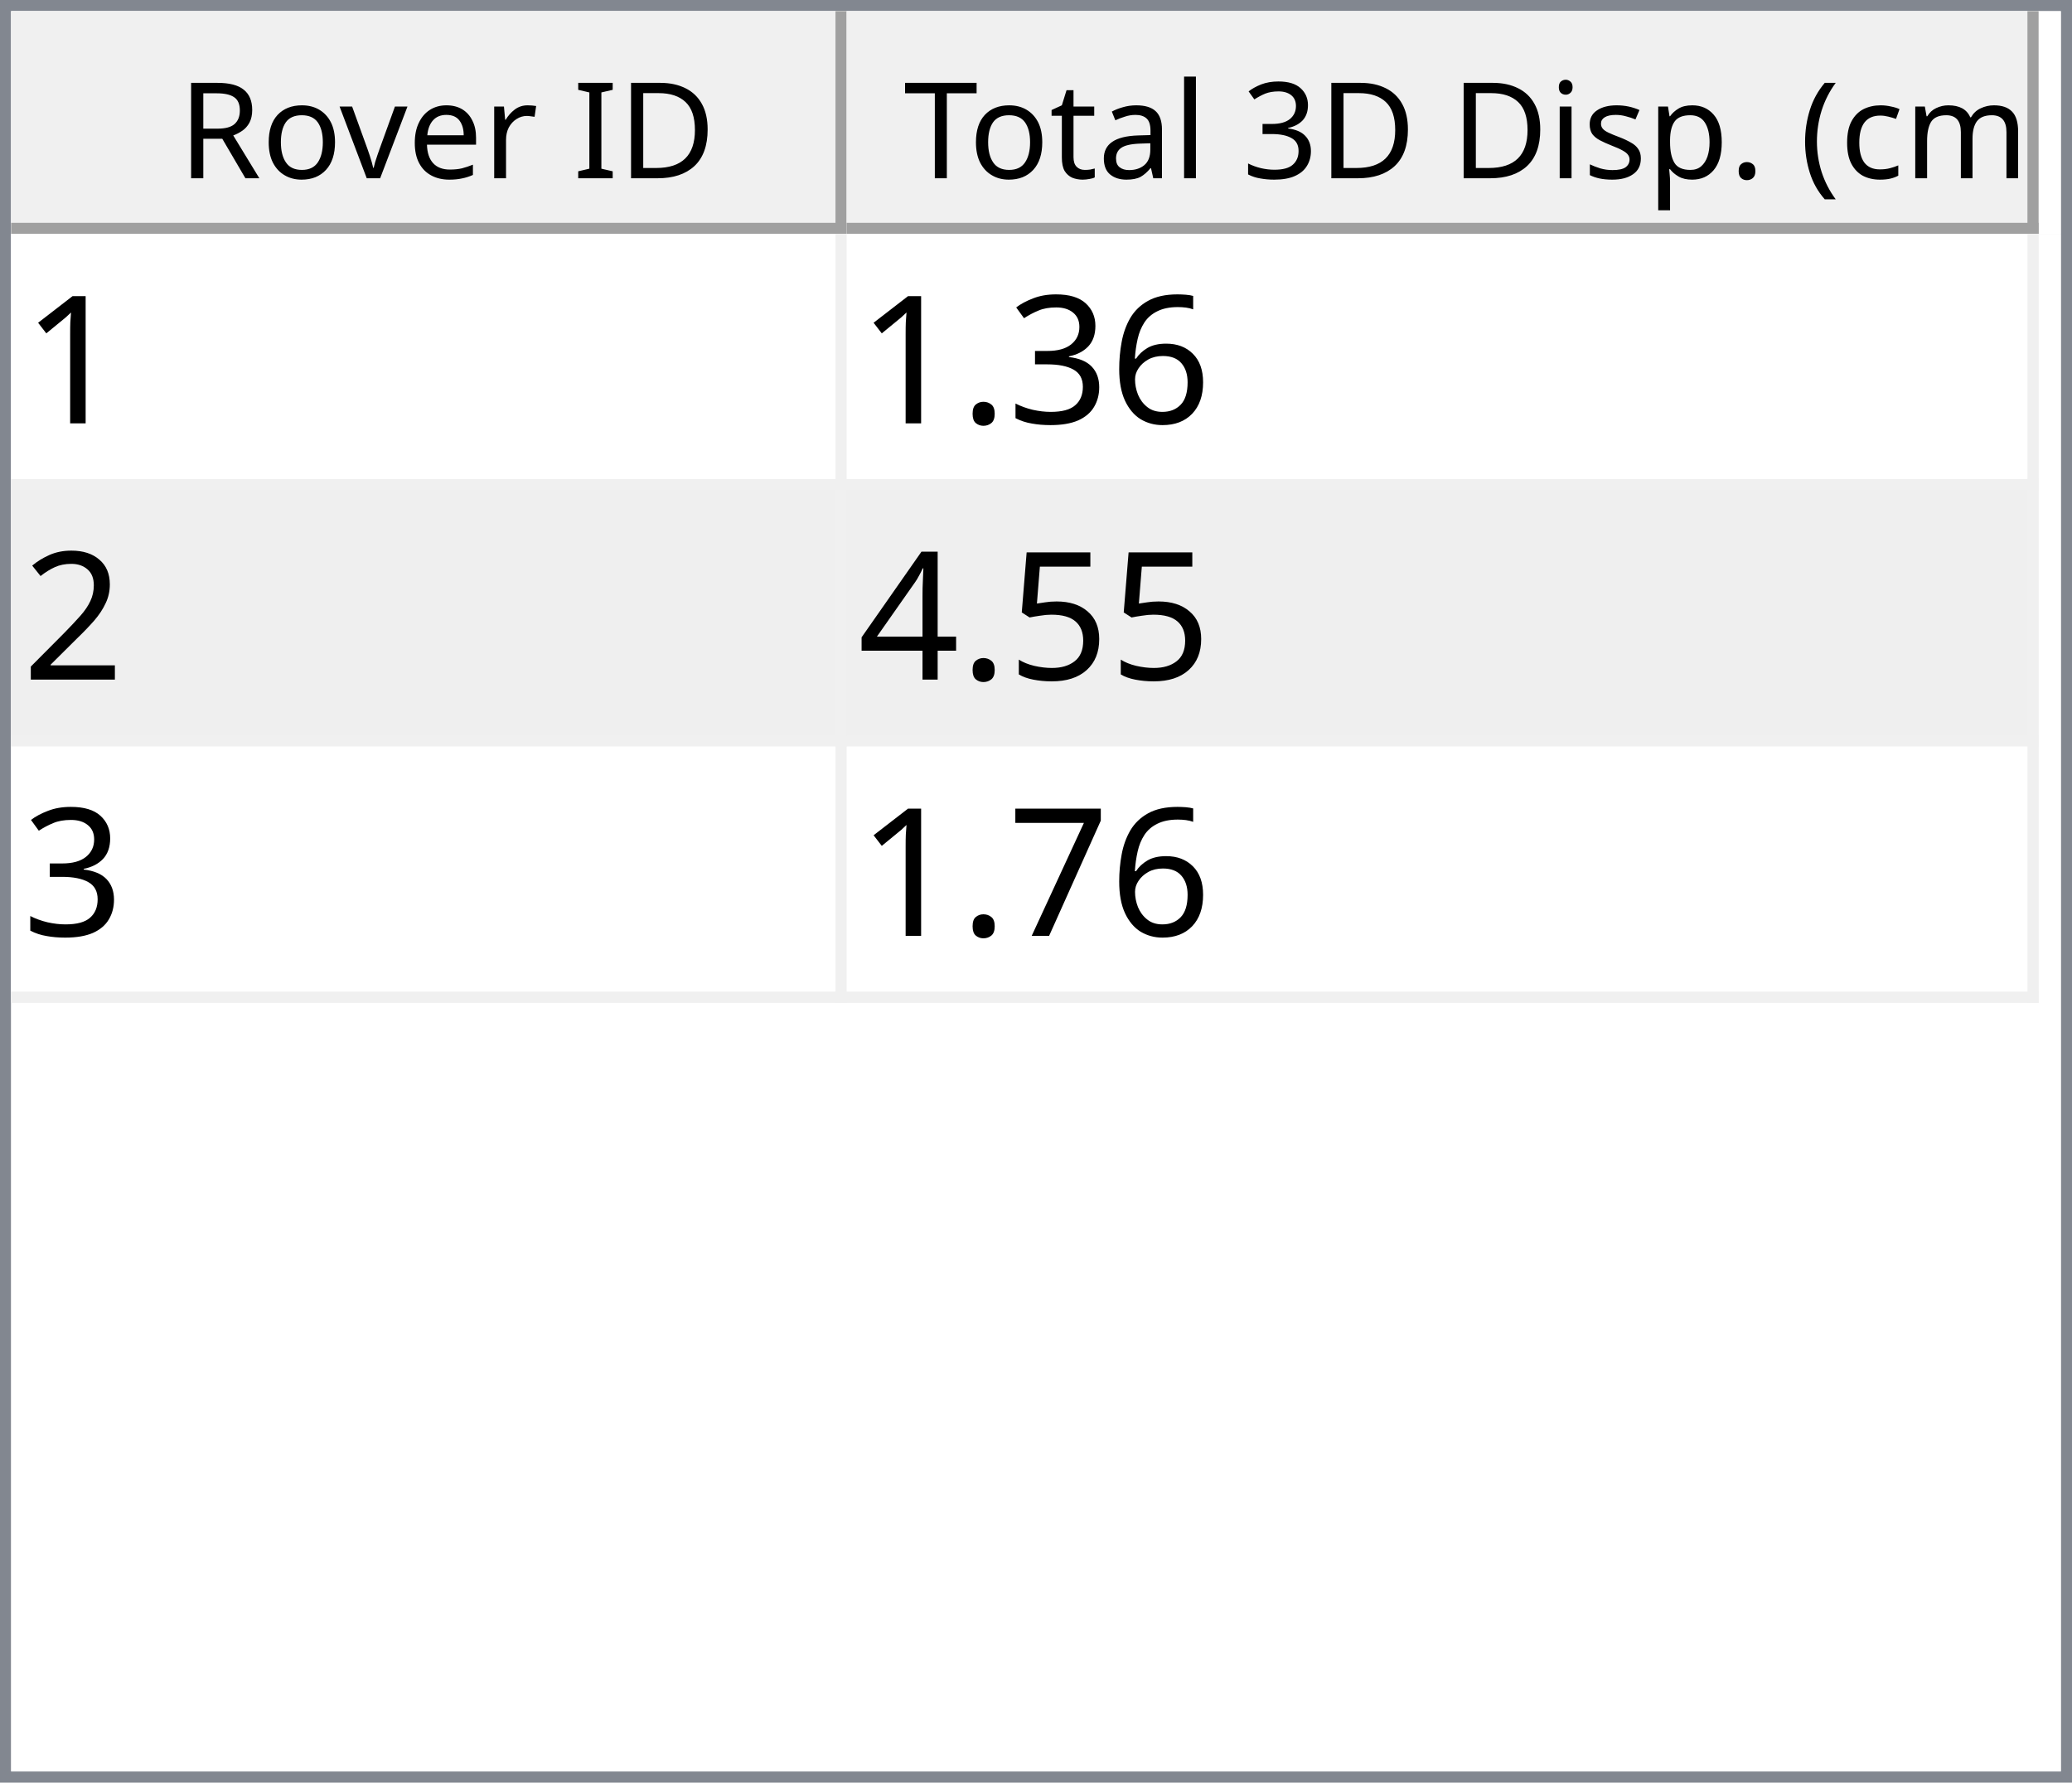
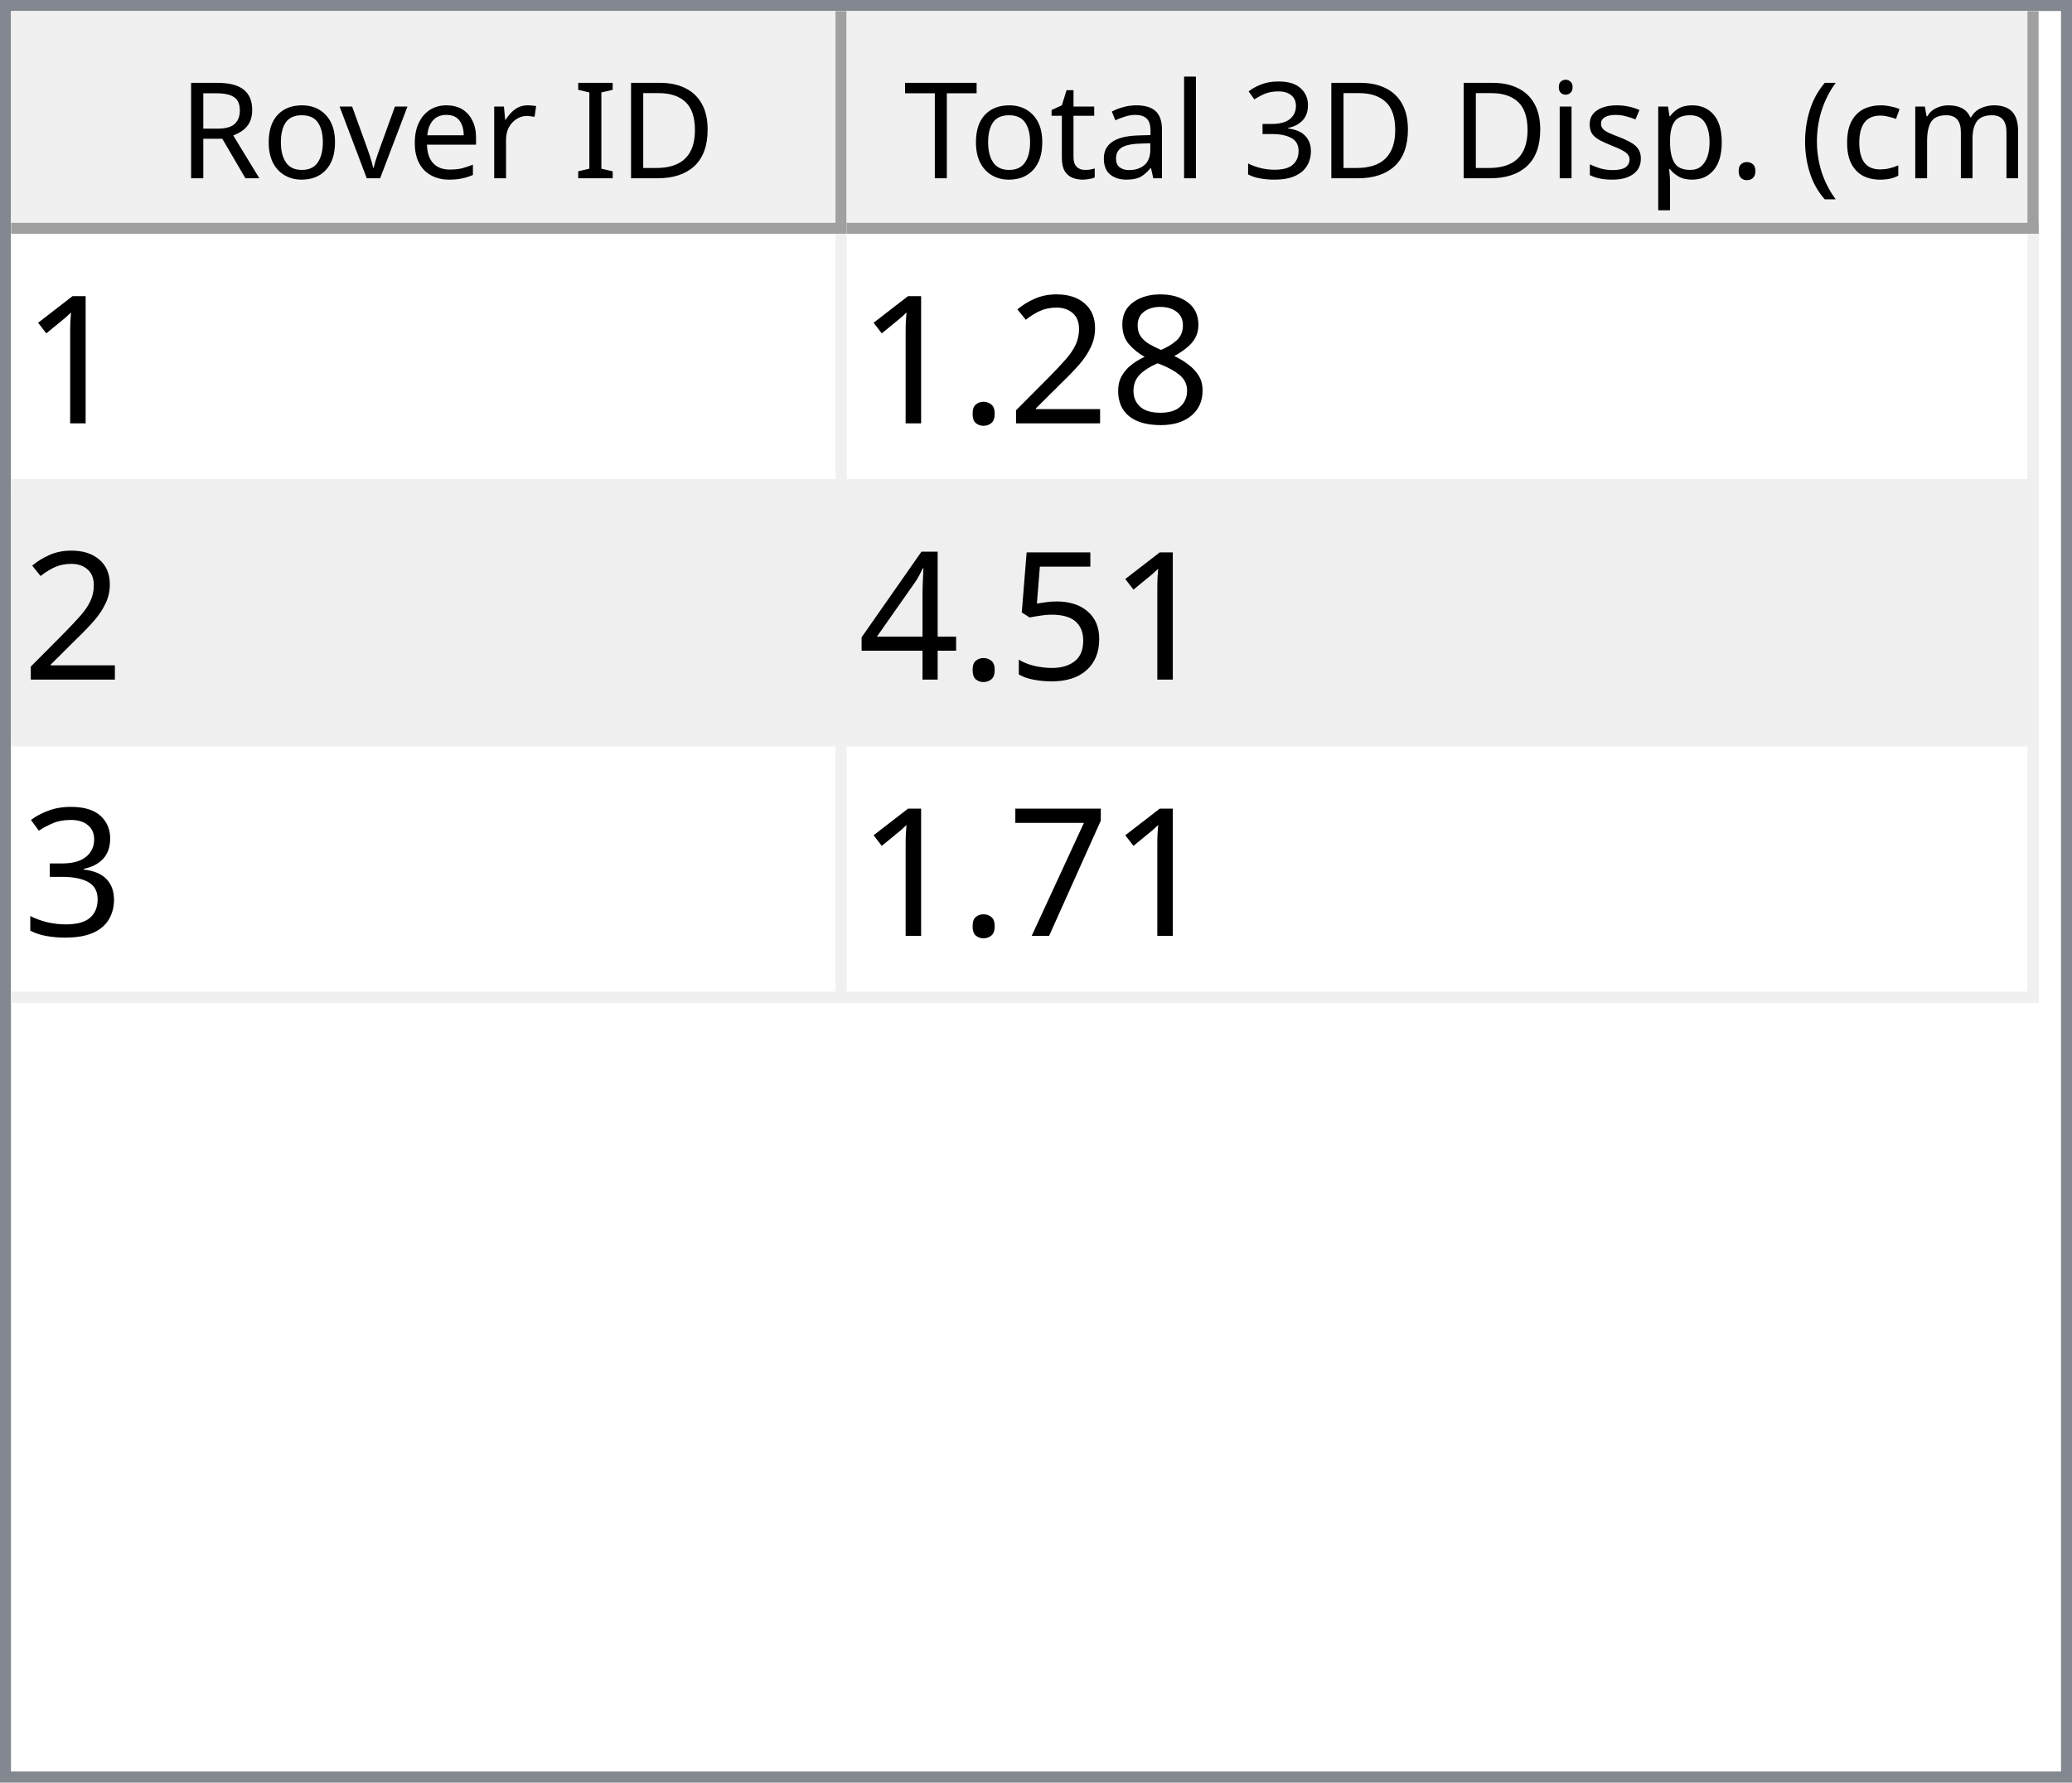
<svg xmlns="http://www.w3.org/2000/svg" style="fill-opacity:1; color-rendering:auto; color-interpolation:auto; text-rendering:auto; stroke:black; stroke-linecap:square; stroke-miterlimit:10; shape-rendering:auto; stroke-opacity:1; fill:black; stroke-dasharray:none; font-weight:normal; stroke-width:1; font-family:'Dialog'; font-style:normal; stroke-linejoin:miter; font-size:12px; stroke-dashoffset:0; image-rendering:auto;" width="186" height="160">
  <defs id="genericDefs" />
  <g>
    <defs id="defs1">
      <clipPath clipPathUnits="userSpaceOnUse" id="clipPath1">
        <path d="M0 0 L186 0 L186 160 L0 160 L0 0 Z" />
      </clipPath>
      <clipPath clipPathUnits="userSpaceOnUse" id="clipPath2">
        <path d="M0 0 L0 160 L186 160 L186 0 Z" />
      </clipPath>
      <clipPath clipPathUnits="userSpaceOnUse" id="clipPath3">
        <path d="M0 0 L0 20 L184 20 L184 0 Z" />
      </clipPath>
      <clipPath clipPathUnits="userSpaceOnUse" id="clipPath4">
        <path d="M0 0 L0 20 L75 20 L75 0 Z" />
      </clipPath>
      <clipPath clipPathUnits="userSpaceOnUse" id="clipPath5">
        <path d="M1 1 L1 19 L74 19 L74 1 Z" />
      </clipPath>
      <clipPath clipPathUnits="userSpaceOnUse" id="clipPath6">
        <path d="M0 0 L0 18 L73 18 L73 0 Z" />
      </clipPath>
      <clipPath clipPathUnits="userSpaceOnUse" id="clipPath7">
        <path d="M-0.5 -0.5 L-0.5 19.5 L74.5 19.5 L74.5 -0.5 Z" />
      </clipPath>
      <clipPath clipPathUnits="userSpaceOnUse" id="clipPath8">
        <path d="M0 0 L0 20 L107 20 L107 0 Z" />
      </clipPath>
      <clipPath clipPathUnits="userSpaceOnUse" id="clipPath9">
        <path d="M1 1 L1 19 L106 19 L106 1 Z" />
      </clipPath>
      <clipPath clipPathUnits="userSpaceOnUse" id="clipPath10">
        <path d="M0 0 L0 18 L105 18 L105 0 Z" />
      </clipPath>
      <clipPath clipPathUnits="userSpaceOnUse" id="clipPath11">
        <path d="M-0.5 -0.5 L-0.5 19.5 L106.5 19.5 L106.5 -0.5 Z" />
      </clipPath>
      <clipPath clipPathUnits="userSpaceOnUse" id="clipPath12">
        <path d="M0 0 L0 138 L184 138 L184 0 Z" />
      </clipPath>
      <clipPath clipPathUnits="userSpaceOnUse" id="clipPath13">
        <path d="M0 0 L0 69 L182 69 L182 0 Z" />
      </clipPath>
      <clipPath clipPathUnits="userSpaceOnUse" id="clipPath14">
        <path d="M-0.5 -0.5 L-0.5 68.5 L181.5 68.5 L181.5 -0.5 Z" />
      </clipPath>
      <clipPath clipPathUnits="userSpaceOnUse" id="clipPath15">
        <path d="M0 0 L0 22 L74 22 L74 0 Z" />
      </clipPath>
      <clipPath clipPathUnits="userSpaceOnUse" id="clipPath16">
        <path d="M0 0 L0 22 L106 22 L106 0 Z" />
      </clipPath>
      <font horiz-adv-x="64.551" id="font1">
        <font-face ascent="107.91" descent="25.098" units-per-em="100" style="font-style:normal; font-family:Segoe UI; font-weight:normal;" />
        <missing-glyph horiz-adv-x="64.551" d="M8.109 0 L8.109 68.266 L56.453 68.266 L56.453 0 L8.109 0 ZM15.328 7.234 L49.219 7.234 L49.219 61.031 L15.328 61.031 L15.328 7.234 Z" />
        <glyph unicode="D" horiz-adv-x="70.117" d="M9.188 0 L9.188 70.016 L28.516 70.016 Q65.531 70.016 65.531 35.891 Q65.531 19.672 55.25 9.836 Q44.969 0 27.734 0 L9.188 0 ZM17.391 62.594 L17.391 7.422 L27.828 7.422 Q41.609 7.422 49.273 14.797 Q56.938 22.172 56.938 35.688 Q56.938 62.594 28.328 62.594 L17.391 62.594 Z" />
        <glyph unicode="I" horiz-adv-x="26.611" d="M17.391 0 L9.188 0 L9.188 70.016 L17.391 70.016 L17.391 0 Z" />
        <glyph unicode=" " horiz-adv-x="27.393" d="" />
        <glyph unicode="r" horiz-adv-x="34.766" d="M34.188 41.891 Q32.078 43.5 28.125 43.5 Q23 43.5 19.555 38.672 Q16.109 33.844 16.109 25.484 L16.109 0 L8.109 0 L8.109 50 L16.109 50 L16.109 39.703 L16.312 39.703 Q18.016 44.969 21.531 47.922 Q25.047 50.875 29.391 50.875 Q32.516 50.875 34.188 50.203 L34.188 41.891 Z" />
        <glyph unicode="e" horiz-adv-x="52.295" d="M48.297 23 L12.984 23 Q13.188 14.656 17.484 10.109 Q21.781 5.562 29.297 5.562 Q37.75 5.562 44.828 11.141 L44.828 3.609 Q38.234 -1.172 27.391 -1.172 Q16.797 -1.172 10.742 5.641 Q4.688 12.453 4.688 24.812 Q4.688 36.469 11.305 43.82 Q17.922 51.172 27.734 51.172 Q37.547 51.172 42.922 44.828 Q48.297 38.484 48.297 27.203 L48.297 23 ZM40.094 29.781 Q40.047 36.719 36.75 40.578 Q33.453 44.438 27.594 44.438 Q21.922 44.438 17.969 40.383 Q14.016 36.328 13.094 29.781 L40.094 29.781 Z" />
        <glyph unicode="v" horiz-adv-x="47.9" d="M47.406 50 L27.484 0 L19.625 0 L0.688 50 L9.469 50 L22.172 13.672 Q23.578 9.672 23.922 6.688 L24.125 6.688 Q24.609 10.453 25.688 13.484 L38.969 50 L47.406 50 Z" />
        <glyph unicode="o" horiz-adv-x="58.594" d="M29 -1.172 Q17.922 -1.172 11.305 5.836 Q4.688 12.844 4.688 24.422 Q4.688 37.016 11.57 44.094 Q18.453 51.172 30.172 51.172 Q41.359 51.172 47.633 44.289 Q53.906 37.406 53.906 25.203 Q53.906 13.234 47.141 6.031 Q40.375 -1.172 29 -1.172 ZM29.594 44.438 Q21.875 44.438 17.383 39.188 Q12.891 33.938 12.891 24.703 Q12.891 15.828 17.43 10.695 Q21.969 5.562 29.594 5.562 Q37.359 5.562 41.531 10.594 Q45.703 15.625 45.703 24.906 Q45.703 34.281 41.531 39.359 Q37.359 44.438 29.594 44.438 Z" />
        <glyph unicode="R" horiz-adv-x="59.814" d="M59.375 0 L49.609 0 L37.891 19.625 Q36.281 22.359 34.766 24.289 Q33.25 26.219 31.664 27.438 Q30.078 28.656 28.25 29.219 Q26.422 29.781 24.125 29.781 L17.391 29.781 L17.391 0 L9.188 0 L9.188 70.016 L30.078 70.016 Q34.672 70.016 38.555 68.867 Q42.438 67.719 45.289 65.375 Q48.141 63.031 49.758 59.547 Q51.375 56.062 51.375 51.375 Q51.375 47.703 50.273 44.656 Q49.172 41.609 47.148 39.211 Q45.125 36.812 42.266 35.133 Q39.406 33.453 35.844 32.516 L35.844 32.328 Q37.594 31.547 38.891 30.547 Q40.188 29.547 41.359 28.18 Q42.531 26.812 43.68 25.078 Q44.828 23.344 46.234 21.047 L59.375 0 ZM17.391 62.594 L17.391 37.203 L28.516 37.203 Q31.594 37.203 34.203 38.133 Q36.812 39.062 38.719 40.797 Q40.625 42.531 41.703 45.047 Q42.781 47.562 42.781 50.688 Q42.781 56.297 39.141 59.445 Q35.5 62.594 28.609 62.594 L17.391 62.594 Z" />
        <glyph unicode=")" horiz-adv-x="30.176" d="M8.297 -15.922 L1.172 -15.922 Q16.406 2.344 16.406 26.812 Q16.406 51.469 1.078 70.016 L8.297 70.016 Q23.531 52.156 23.531 26.703 Q23.531 1.375 8.297 -15.922 Z" />
        <glyph unicode="m" horiz-adv-x="86.133" d="M79.109 0 L71.094 0 L71.094 28.719 Q71.094 37.016 68.531 40.727 Q65.969 44.438 59.906 44.438 Q54.781 44.438 51.195 39.75 Q47.609 35.062 47.609 28.516 L47.609 0 L39.594 0 L39.594 29.688 Q39.594 44.438 28.219 44.438 Q22.953 44.438 19.531 40.016 Q16.109 35.594 16.109 28.516 L16.109 0 L8.109 0 L8.109 50 L16.109 50 L16.109 42.094 L16.312 42.094 Q21.625 51.172 31.844 51.172 Q36.969 51.172 40.773 48.312 Q44.578 45.453 46 40.828 Q51.562 51.172 62.594 51.172 Q79.109 51.172 79.109 30.812 L79.109 0 Z" />
        <glyph unicode="c" horiz-adv-x="46.191" d="M42.188 2.297 Q36.422 -1.172 28.516 -1.172 Q17.828 -1.172 11.258 5.789 Q4.688 12.75 4.688 23.828 Q4.688 36.188 11.766 43.68 Q18.844 51.172 30.672 51.172 Q37.25 51.172 42.281 48.734 L42.281 40.531 Q36.719 44.438 30.375 44.438 Q22.703 44.438 17.797 38.945 Q12.891 33.453 12.891 24.516 Q12.891 15.719 17.508 10.641 Q22.125 5.562 29.891 5.562 Q36.422 5.562 42.188 9.906 L42.188 2.297 Z" />
        <glyph unicode="(" horiz-adv-x="30.176" d="M29.109 -15.922 L21.969 -15.922 Q6.844 1.375 6.844 26.703 Q6.844 52.156 21.969 70.016 L29.203 70.016 Q13.875 51.469 13.875 26.812 Q13.875 2.344 29.109 -15.922 Z" />
        <glyph unicode="." horiz-adv-x="21.68" d="M10.891 -1.078 Q8.641 -1.078 7.055 0.539 Q5.469 2.156 5.469 4.391 Q5.469 6.641 7.055 8.273 Q8.641 9.906 10.891 9.906 Q13.188 9.906 14.797 8.273 Q16.406 6.641 16.406 4.391 Q16.406 2.156 14.797 0.539 Q13.188 -1.078 10.891 -1.078 Z" />
        <glyph unicode="p" horiz-adv-x="58.789" d="M16.312 7.234 L16.109 7.234 L16.109 -23 L8.109 -23 L8.109 50 L16.109 50 L16.109 41.219 L16.312 41.219 Q22.219 51.172 33.594 51.172 Q43.266 51.172 48.688 44.461 Q54.109 37.75 54.109 26.469 Q54.109 13.922 48 6.375 Q41.891 -1.172 31.297 -1.172 Q21.578 -1.172 16.312 7.234 ZM16.109 27.391 L16.109 20.406 Q16.109 14.203 20.141 9.883 Q24.172 5.562 30.375 5.562 Q37.641 5.562 41.773 11.133 Q45.906 16.703 45.906 26.609 Q45.906 34.969 42.047 39.703 Q38.188 44.438 31.594 44.438 Q24.609 44.438 20.359 39.578 Q16.109 34.719 16.109 27.391 Z" />
        <glyph unicode="s" horiz-adv-x="42.432" d="M5.078 1.812 L5.078 10.406 Q11.625 5.562 19.484 5.562 Q30.031 5.562 30.031 12.594 Q30.031 14.594 29.125 15.992 Q28.219 17.391 26.68 18.461 Q25.141 19.531 23.07 20.383 Q21 21.234 18.609 22.172 Q15.281 23.484 12.766 24.828 Q10.25 26.172 8.57 27.859 Q6.891 29.547 6.031 31.695 Q5.172 33.844 5.172 36.719 Q5.172 40.234 6.789 42.945 Q8.406 45.656 11.086 47.484 Q13.766 49.312 17.211 50.242 Q20.656 51.172 24.312 51.172 Q30.812 51.172 35.938 48.922 L35.938 40.828 Q30.422 44.438 23.25 44.438 Q21 44.438 19.195 43.922 Q17.391 43.406 16.094 42.477 Q14.797 41.547 14.086 40.258 Q13.375 38.969 13.375 37.406 Q13.375 35.453 14.086 34.133 Q14.797 32.812 16.164 31.789 Q17.531 30.766 19.484 29.938 Q21.438 29.109 23.922 28.125 Q27.25 26.859 29.883 25.516 Q32.516 24.172 34.375 22.484 Q36.234 20.797 37.234 18.602 Q38.234 16.406 38.234 13.375 Q38.234 9.672 36.602 6.938 Q34.969 4.203 32.234 2.398 Q29.5 0.594 25.93 -0.289 Q22.359 -1.172 18.453 -1.172 Q10.75 -1.172 5.078 1.812 Z" />
        <glyph unicode="i" horiz-adv-x="24.219" d="M12.203 62.703 Q10.062 62.703 8.547 64.164 Q7.031 65.625 7.031 67.875 Q7.031 70.125 8.547 71.609 Q10.062 73.094 12.203 73.094 Q14.406 73.094 15.945 71.609 Q17.484 70.125 17.484 67.875 Q17.484 65.719 15.945 64.211 Q14.406 62.703 12.203 62.703 ZM16.109 0 L8.109 0 L8.109 50 L16.109 50 L16.109 0 Z" />
        <glyph unicode="3" horiz-adv-x="53.906" d="M46.531 19.828 Q46.531 15.094 44.75 11.211 Q42.969 7.328 39.719 4.57 Q36.469 1.812 31.93 0.297 Q27.391 -1.219 21.922 -1.219 Q11.922 -1.219 6 2.594 L6 11.188 Q13.094 5.609 22.219 5.609 Q25.875 5.609 28.828 6.539 Q31.781 7.469 33.906 9.227 Q36.031 10.984 37.18 13.477 Q38.328 15.969 38.328 19.094 Q38.328 32.812 18.797 32.812 L12.984 32.812 L12.984 39.594 L18.5 39.594 Q35.797 39.594 35.797 52.484 Q35.797 64.406 22.609 64.406 Q15.188 64.406 8.688 59.422 L8.688 67.188 Q15.375 71.188 24.609 71.188 Q29 71.188 32.57 69.969 Q36.141 68.75 38.68 66.555 Q41.219 64.359 42.609 61.281 Q44 58.203 44 54.5 Q44 40.672 30.031 36.719 L30.031 36.531 Q33.594 36.141 36.625 34.797 Q39.656 33.453 41.852 31.305 Q44.047 29.156 45.289 26.25 Q46.531 23.344 46.531 19.828 Z" />
        <glyph unicode="l" horiz-adv-x="24.219" d="M16.109 0 L8.109 0 L8.109 74.031 L16.109 74.031 L16.109 0 Z" />
        <glyph unicode="a" horiz-adv-x="50.879" d="M43.891 0 L35.891 0 L35.891 7.812 L35.688 7.812 Q30.469 -1.172 20.312 -1.172 Q12.844 -1.172 8.617 2.781 Q4.391 6.734 4.391 13.281 Q4.391 27.297 20.906 29.594 L35.891 31.688 Q35.891 44.438 25.594 44.438 Q16.547 44.438 9.281 38.281 L9.281 46.484 Q16.656 51.172 26.266 51.172 Q43.891 51.172 43.891 32.516 L43.891 0 ZM35.891 25.297 L23.828 23.641 Q18.266 22.859 15.43 20.875 Q12.594 18.891 12.594 13.875 Q12.594 10.203 15.211 7.883 Q17.828 5.562 22.172 5.562 Q28.125 5.562 32.008 9.742 Q35.891 13.922 35.891 20.312 L35.891 25.297 Z" />
        <glyph unicode="t" horiz-adv-x="33.887" d="M31.297 0.484 Q28.469 -1.078 23.828 -1.078 Q10.688 -1.078 10.688 13.578 L10.688 43.172 L2.094 43.172 L2.094 50 L10.688 50 L10.688 62.203 L18.703 64.797 L18.703 50 L31.297 50 L31.297 43.172 L18.703 43.172 L18.703 14.984 Q18.703 9.969 20.414 7.82 Q22.125 5.672 26.078 5.672 Q29.109 5.672 31.297 7.328 L31.297 0.484 Z" />
        <glyph unicode="T" horiz-adv-x="52.393" d="M50.594 62.594 L30.375 62.594 L30.375 0 L22.172 0 L22.172 62.594 L2 62.594 L2 70.016 L50.594 70.016 L50.594 62.594 Z" />
      </font>
      <font horiz-adv-x="75.0" id="font2">
        <font-face ascent="100.537" descent="21.973" units-per-em="100" style="font-style:normal; font-family:sans-serif; font-weight:normal;" />
        <missing-glyph horiz-adv-x="75.0" d="M12.5 0 L12.5 62.5 L62.5 62.5 L62.5 0 L12.5 0 ZM14.062 1.562 L60.938 1.562 L60.938 60.938 L14.062 60.938 L14.062 1.562 Z" />
        <glyph unicode="1" horiz-adv-x="55.615" d="M37.25 0 L28.469 0 L28.469 56 Q25.297 52.984 20.141 49.953 Q14.984 46.922 10.891 45.406 L10.891 53.906 Q18.266 57.375 23.781 62.305 Q29.297 67.234 31.594 71.875 L37.25 71.875 L37.25 0 Z" />
-         <glyph unicode="6" horiz-adv-x="55.615" d="M49.75 54.047 L41.016 53.375 Q39.844 58.547 37.703 60.891 Q34.125 64.656 28.906 64.656 Q24.703 64.656 21.531 62.312 Q17.391 59.281 14.992 53.469 Q12.594 47.656 12.5 36.922 Q15.672 41.75 20.266 44.094 Q24.859 46.438 29.891 46.438 Q38.672 46.438 44.852 39.969 Q51.031 33.5 51.031 23.25 Q51.031 16.5 48.125 10.719 Q45.219 4.938 40.141 1.859 Q35.062 -1.219 28.609 -1.219 Q17.625 -1.219 10.695 6.859 Q3.766 14.938 3.766 33.5 Q3.766 54.25 11.422 63.672 Q18.109 71.875 29.438 71.875 Q37.891 71.875 43.289 67.141 Q48.688 62.406 49.75 54.047 ZM13.875 23.188 Q13.875 18.656 15.797 14.508 Q17.719 10.359 21.188 8.18 Q24.656 6 28.469 6 Q34.031 6 38.039 10.492 Q42.047 14.984 42.047 22.703 Q42.047 30.125 38.086 34.398 Q34.125 38.672 28.125 38.672 Q22.172 38.672 18.023 34.398 Q13.875 30.125 13.875 23.188 Z" />
-         <glyph unicode="3" horiz-adv-x="55.615" d="M4.203 18.891 L12.984 20.062 Q14.5 12.594 18.141 9.297 Q21.781 6 27 6 Q33.203 6 37.477 10.297 Q41.75 14.594 41.75 20.953 Q41.75 27 37.797 30.93 Q33.844 34.859 27.734 34.859 Q25.25 34.859 21.531 33.891 L22.516 41.609 Q23.391 41.5 23.922 41.5 Q29.547 41.5 34.039 44.43 Q38.531 47.359 38.531 53.469 Q38.531 58.297 35.258 61.477 Q31.984 64.656 26.812 64.656 Q21.688 64.656 18.266 61.43 Q14.844 58.203 13.875 51.766 L5.078 53.328 Q6.688 62.156 12.398 67.016 Q18.109 71.875 26.609 71.875 Q32.469 71.875 37.398 69.359 Q42.328 66.844 44.945 62.5 Q47.562 58.156 47.562 53.266 Q47.562 48.641 45.07 44.828 Q42.578 41.016 37.703 38.766 Q44.047 37.312 47.562 32.695 Q51.078 28.078 51.078 21.141 Q51.078 11.766 44.242 5.25 Q37.406 -1.266 26.953 -1.266 Q17.531 -1.266 11.305 4.352 Q5.078 9.969 4.203 18.891 Z" />
+         <glyph unicode="8" horiz-adv-x="55.615" d="M17.672 38.812 Q12.203 40.828 9.57 44.539 Q6.938 48.25 6.938 53.422 Q6.938 61.234 12.555 66.555 Q18.172 71.875 27.484 71.875 Q36.859 71.875 42.578 66.43 Q48.297 60.984 48.297 53.172 Q48.297 48.188 45.68 44.508 Q43.062 40.828 37.75 38.812 Q44.344 36.672 47.781 31.883 Q51.219 27.094 51.219 20.453 Q51.219 11.281 44.727 5.031 Q38.234 -1.219 27.641 -1.219 Q17.047 -1.219 10.547 5.055 Q4.047 11.328 4.047 20.703 Q4.047 27.688 7.594 32.398 Q11.141 37.109 17.672 38.812 ZM15.922 53.719 Q15.922 48.641 19.195 45.414 Q22.469 42.188 27.688 42.188 Q32.766 42.188 36.016 45.383 Q39.266 48.578 39.266 53.219 Q39.266 58.062 35.914 61.359 Q32.562 64.656 27.594 64.656 Q22.562 64.656 19.242 61.43 Q15.922 58.203 15.922 53.719 ZM13.094 20.656 Q13.094 16.891 14.875 13.375 Q16.656 9.859 20.172 7.93 Q23.688 6 27.734 6 Q34.031 6 38.133 10.055 Q42.234 14.109 42.234 20.359 Q42.234 26.703 38.016 30.859 Q33.797 35.016 27.438 35.016 Q21.234 35.016 17.164 30.914 Q13.094 26.812 13.094 20.656 Z" />
+         <glyph unicode="2" horiz-adv-x="55.615" d="M50.344 8.453 L50.344 0 L3.031 0 Q2.938 3.172 4.047 6.109 Q5.859 10.938 9.836 15.625 Q13.812 20.312 21.344 26.469 Q33.016 36.031 37.117 41.625 Q41.219 47.219 41.219 52.203 Q41.219 57.422 37.477 61.008 Q33.734 64.594 27.734 64.594 Q21.391 64.594 17.578 60.789 Q13.766 56.984 13.719 50.25 L4.688 51.172 Q5.609 61.281 11.664 66.578 Q17.719 71.875 27.938 71.875 Q38.234 71.875 44.242 66.164 Q50.25 60.453 50.25 52 Q50.25 47.703 48.492 43.555 Q46.734 39.406 42.656 34.812 Q38.578 30.219 29.109 22.219 Q21.188 15.578 18.945 13.211 Q16.703 10.844 15.234 8.453 L50.344 8.453 Z" />
        <glyph unicode="." horiz-adv-x="27.783" d="M9.078 0 L9.078 10.016 L19.094 10.016 L19.094 0 L9.078 0 Z" />
-         <glyph unicode="2" horiz-adv-x="55.615" d="M50.344 8.453 L50.344 0 L3.031 0 Q2.938 3.172 4.047 6.109 Q5.859 10.938 9.836 15.625 Q13.812 20.312 21.344 26.469 Q33.016 36.031 37.117 41.625 Q41.219 47.219 41.219 52.203 Q41.219 57.422 37.477 61.008 Q33.734 64.594 27.734 64.594 Q21.391 64.594 17.578 60.789 Q13.766 56.984 13.719 50.25 L4.688 51.172 Q5.609 61.281 11.664 66.578 Q17.719 71.875 27.938 71.875 Q38.234 71.875 44.242 66.164 Q50.25 60.453 50.25 52 Q50.25 47.703 48.492 43.555 Q46.734 39.406 42.656 34.812 Q38.578 30.219 29.109 22.219 Q21.188 15.578 18.945 13.211 Q16.703 10.844 15.234 8.453 L50.344 8.453 Z" />
        <glyph unicode="5" horiz-adv-x="55.615" d="M4.156 18.75 L13.375 19.531 Q14.406 12.797 18.141 9.398 Q21.875 6 27.156 6 Q33.5 6 37.891 10.789 Q42.281 15.578 42.281 23.484 Q42.281 31 38.062 35.352 Q33.844 39.703 27 39.703 Q22.75 39.703 19.336 37.773 Q15.922 35.844 13.969 32.766 L5.719 33.844 L12.641 70.609 L48.25 70.609 L48.25 62.203 L19.672 62.203 L15.828 42.969 Q22.266 47.469 29.344 47.469 Q38.719 47.469 45.164 40.969 Q51.609 34.469 51.609 24.266 Q51.609 14.547 45.953 7.469 Q39.062 -1.219 27.156 -1.219 Q17.391 -1.219 11.211 4.25 Q5.031 9.719 4.156 18.75 Z" />
        <glyph unicode="4" horiz-adv-x="55.615" d="M32.328 0 L32.328 17.141 L1.266 17.141 L1.266 25.203 L33.938 71.578 L41.109 71.578 L41.109 25.203 L50.781 25.203 L50.781 17.141 L41.109 17.141 L41.109 0 L32.328 0 ZM32.328 25.203 L32.328 57.469 L9.906 25.203 L32.328 25.203 Z" />
+         <glyph unicode="3" horiz-adv-x="55.615" d="M4.203 18.891 L12.984 20.062 Q14.5 12.594 18.141 9.297 Q21.781 6 27 6 Q33.203 6 37.477 10.297 Q41.75 14.594 41.75 20.953 Q41.75 27 37.797 30.93 Q33.844 34.859 27.734 34.859 Q25.25 34.859 21.531 33.891 L22.516 41.609 Q23.391 41.5 23.922 41.5 Q29.547 41.5 34.039 44.43 Q38.531 47.359 38.531 53.469 Q38.531 58.297 35.258 61.477 Q31.984 64.656 26.812 64.656 Q21.688 64.656 18.266 61.43 Q14.844 58.203 13.875 51.766 L5.078 53.328 Q6.688 62.156 12.398 67.016 Q18.109 71.875 26.609 71.875 Q32.469 71.875 37.398 69.359 Q42.328 66.844 44.945 62.5 Q47.562 58.156 47.562 53.266 Q47.562 48.641 45.07 44.828 Q42.578 41.016 37.703 38.766 Q44.047 37.312 47.562 32.695 Q51.078 28.078 51.078 21.141 Q51.078 11.766 44.242 5.25 Q37.406 -1.266 26.953 -1.266 Q17.531 -1.266 11.305 4.352 Q5.078 9.969 4.203 18.891 Z" />
        <glyph unicode="7" horiz-adv-x="55.615" d="M4.734 62.203 L4.734 70.656 L51.078 70.656 L51.078 63.812 Q44.234 56.547 37.523 44.484 Q30.812 32.422 27.156 19.672 Q24.516 10.688 23.781 0 L14.75 0 Q14.891 8.453 18.062 20.414 Q21.234 32.375 27.172 43.484 Q33.109 54.594 39.797 62.203 L4.734 62.203 Z" />
      </font>
    </defs>
    <g style="fill:white; stroke:white;">
      <rect x="0" y="0" width="186" style="clip-path:url(#clipPath1); stroke:none;" height="160" />
    </g>
    <g style="fill:white; text-rendering:optimizeSpeed; color-rendering:optimizeSpeed; image-rendering:optimizeSpeed; shape-rendering:crispEdges; stroke:white; color-interpolation:sRGB;">
      <rect x="0" width="186" height="160" y="0" style="stroke:none;" />
      <path style="stroke:none;" d="M0 160 L186 160 L186 0 L0 0 Z" />
    </g>
    <g style="fill:rgb(240,240,240); font-family:'Segoe UI'; stroke:rgb(240,240,240);">
      <rect x="0" y="0" width="186" style="clip-path:url(#clipPath2); stroke:none;" height="160" />
    </g>
    <g style="fill:rgb(130,135,144); font-family:'Segoe UI'; stroke:rgb(130,135,144);">
      <path d="M0 0 L186 0 L186 160 L0 160 L0 0 ZM1 1 L185 1 L185 159 L1 159 L1 1 Z" style="fill-rule:evenodd; clip-path:url(#clipPath2); stroke:none;" />
    </g>
    <g style="fill:white; font-family:'Segoe UI'; stroke:white;" transform="translate(1,1)">
      <rect x="0" y="0" width="184" style="clip-path:url(#clipPath3); stroke:none;" height="20" />
    </g>
    <g style="fill:rgb(240,240,240); font-family:'Segoe UI'; stroke:rgb(240,240,240);" transform="translate(1,1)">
      <rect x="0" y="0" width="75" style="clip-path:url(#clipPath4); stroke:none;" height="20" />
    </g>
    <g style="font-family:'Segoe UI';" transform="translate(2,2)">
      <text x="14" xml:space="preserve" y="14" style="clip-path:url(#clipPath6); stroke:none;">Rover ID</text>
    </g>
    <g style="fill:rgb(160,160,160); font-family:'Segoe UI'; stroke:rgb(160,160,160); stroke-linejoin:bevel;" transform="translate(1.5,1.5)">
      <line x1="74" x2="74" y1="0" style="fill:none; clip-path:url(#clipPath7);" y2="19" />
    </g>
    <g style="fill:rgb(160,160,160); font-family:'Segoe UI'; stroke:rgb(160,160,160); stroke-linejoin:bevel;" transform="matrix(1,0,0,1,1,1) translate(0.5,0.5)">
      <line x1="0" x2="74" y1="19" style="fill:none; clip-path:url(#clipPath7);" y2="19" />
    </g>
    <g style="fill:rgb(240,240,240); font-family:'Segoe UI'; stroke:rgb(240,240,240);" transform="translate(76,1)">
      <rect x="0" y="0" width="107" style="clip-path:url(#clipPath8); stroke:none;" height="20" />
    </g>
    <g style="font-family:'Segoe UI';" transform="translate(77,2)">
      <text x="1" xml:space="preserve" y="14" style="clip-path:url(#clipPath10); stroke:none;"> Total 3D Disp. (cm)</text>
    </g>
    <g style="fill:rgb(160,160,160); font-family:'Segoe UI'; stroke:rgb(160,160,160); stroke-linejoin:bevel;" transform="translate(76.5,1.5)">
      <line x1="106" x2="106" y1="0" style="fill:none; clip-path:url(#clipPath11);" y2="19" />
    </g>
    <g style="fill:rgb(160,160,160); font-family:'Segoe UI'; stroke:rgb(160,160,160); stroke-linejoin:bevel;" transform="matrix(1,0,0,1,76,1) translate(0.5,0.5)">
      <line x1="0" x2="106" y1="19" style="fill:none; clip-path:url(#clipPath11);" y2="19" />
    </g>
    <g style="fill:white; font-family:'Segoe UI'; stroke:white;" transform="translate(1,21)">
      <rect x="0" y="0" width="184" style="clip-path:url(#clipPath12); stroke:none;" height="138" />
    </g>
    <g style="fill:rgb(240,240,240); font-size:16px; font-family:sans-serif; stroke:rgb(240,240,240);" transform="translate(1,21)">
      <rect x="0" y="0" width="182" style="clip-path:url(#clipPath13); stroke:none;" height="69" />
      <line transform="translate(0.5,0.5)" x1="0" x2="181" y1="22" style="clip-path:url(#clipPath14); fill:none; stroke-linejoin:bevel;" y2="22" />
    </g>
    <g transform="matrix(1,0,0,1,1,21) translate(0.5,0.5)" style="fill:rgb(240,240,240); font-size:16px; font-family:sans-serif; stroke:rgb(240,240,240); stroke-linejoin:bevel;">
      <line x1="0" x2="181" y1="45" style="fill:none; clip-path:url(#clipPath14);" y2="45" />
    </g>
    <g transform="matrix(1,0,0,1,1,21) translate(0.5,0.5)" style="fill:rgb(240,240,240); font-size:16px; font-family:sans-serif; stroke:rgb(240,240,240); stroke-linejoin:bevel;">
      <line x1="0" x2="181" y1="68" style="fill:none; clip-path:url(#clipPath14);" y2="68" />
    </g>
    <g transform="matrix(1,0,0,1,1,21) translate(0.5,0.5)" style="fill:rgb(240,240,240); font-size:16px; font-family:sans-serif; stroke:rgb(240,240,240); stroke-linejoin:bevel;">
      <line x1="74" x2="74" y1="0" style="fill:none; clip-path:url(#clipPath14);" y2="68" />
    </g>
    <g transform="matrix(1,0,0,1,1,21) translate(0.5,0.5)" style="fill:rgb(240,240,240); font-size:16px; font-family:sans-serif; stroke:rgb(240,240,240); stroke-linejoin:bevel;">
      <line x1="181" x2="181" y1="0" style="fill:none; clip-path:url(#clipPath14);" y2="68" />
    </g>
    <g style="fill:white; font-size:16px; font-family:sans-serif; stroke:white;" transform="matrix(1,0,0,1,1,21)">
      <rect x="0" y="0" width="74" style="clip-path:url(#clipPath15); stroke:none;" height="22" />
      <text x="1" y="17" style="fill:black; clip-path:url(#clipPath15); stroke:none;" xml:space="preserve">1</text>
    </g>
    <g style="fill:white; font-size:16px; font-family:sans-serif; stroke:white;" transform="matrix(1,0,0,1,1,21) translate(75,0)">
      <rect x="0" y="0" width="106" style="clip-path:url(#clipPath16); stroke:none;" height="22" />
-       <text x="1" y="17" style="fill:black; clip-path:url(#clipPath16); stroke:none;" xml:space="preserve">1.36</text>
+       <text x="1" y="17" style="fill:black; clip-path:url(#clipPath16); stroke:none;" xml:space="preserve">1.28</text>
    </g>
    <g style="fill:rgb(239,239,239); font-size:16px; font-family:sans-serif; stroke:rgb(239,239,239);" transform="matrix(1,0,0,1,1,21) translate(0,23)">
      <rect x="0" y="0" width="74" style="clip-path:url(#clipPath15); stroke:none;" height="22" />
      <text x="1" y="17" style="fill:black; clip-path:url(#clipPath15); stroke:none;" xml:space="preserve">2</text>
    </g>
    <g style="fill:rgb(239,239,239); font-size:16px; font-family:sans-serif; stroke:rgb(239,239,239);" transform="matrix(1,0,0,1,1,21) translate(75,23)">
      <rect x="0" y="0" width="106" style="clip-path:url(#clipPath16); stroke:none;" height="22" />
-       <text x="1" y="17" style="fill:black; clip-path:url(#clipPath16); stroke:none;" xml:space="preserve">4.55</text>
+       <text x="1" y="17" style="fill:black; clip-path:url(#clipPath16); stroke:none;" xml:space="preserve">4.51</text>
    </g>
    <g style="fill:white; font-size:16px; font-family:sans-serif; stroke:white;" transform="matrix(1,0,0,1,1,21) translate(0,46)">
      <rect x="0" y="0" width="74" style="clip-path:url(#clipPath15); stroke:none;" height="22" />
      <text x="1" y="17" style="fill:black; clip-path:url(#clipPath15); stroke:none;" xml:space="preserve">3</text>
    </g>
    <g style="fill:white; font-size:16px; font-family:sans-serif; stroke:white;" transform="matrix(1,0,0,1,1,21) translate(75,46)">
      <rect x="0" y="0" width="106" style="clip-path:url(#clipPath16); stroke:none;" height="22" />
-       <text x="1" y="17" style="fill:black; clip-path:url(#clipPath16); stroke:none;" xml:space="preserve">1.76</text>
+       <text x="1" y="17" style="fill:black; clip-path:url(#clipPath16); stroke:none;" xml:space="preserve">1.71</text>
    </g>
  </g>
</svg>
